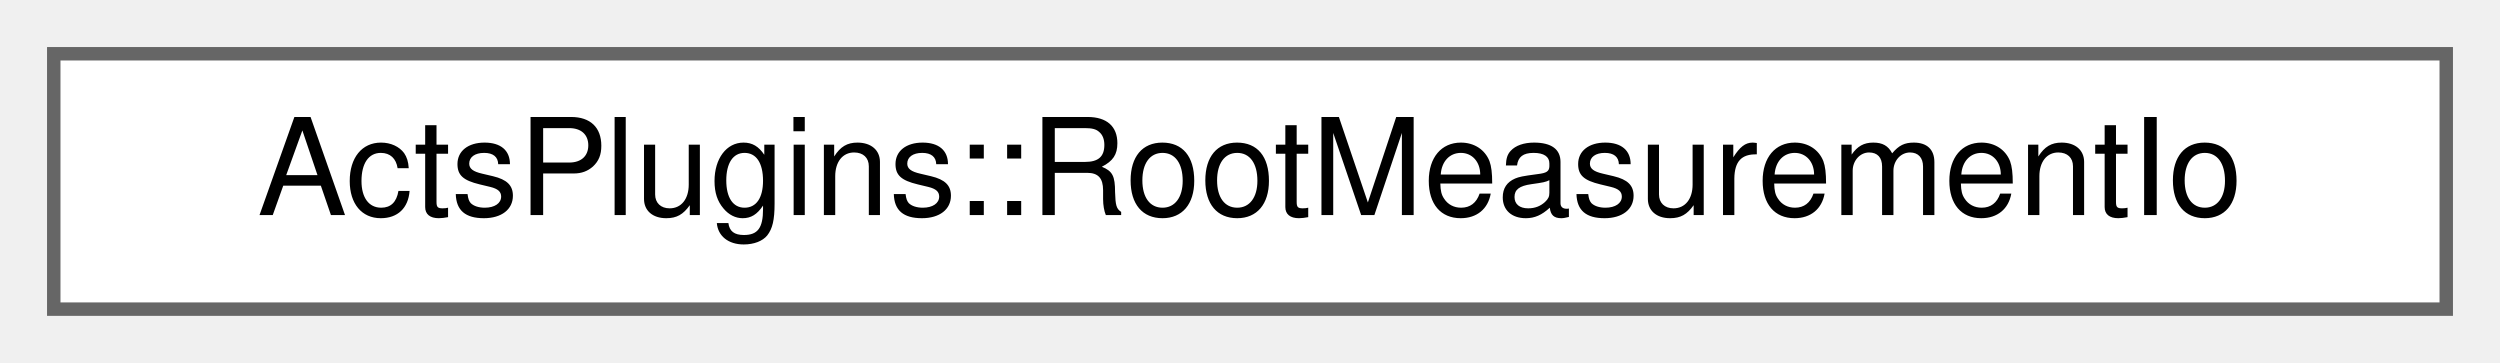
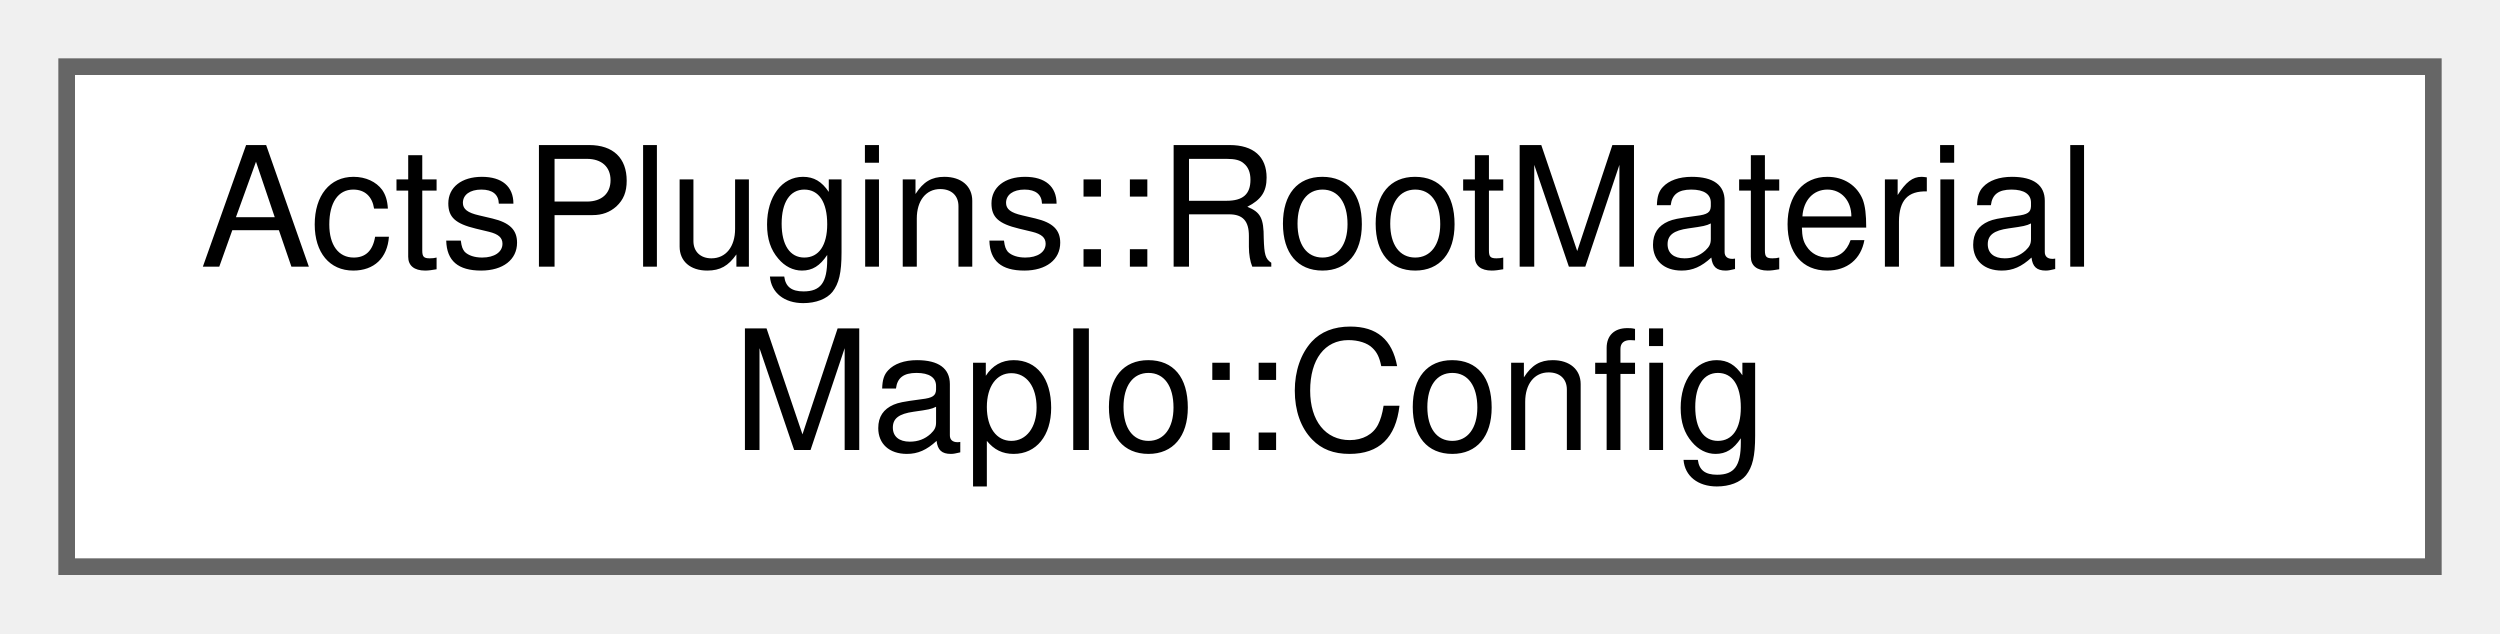
- <svg xmlns="http://www.w3.org/2000/svg" xmlns:xlink="http://www.w3.org/1999/xlink" width="186pt" height="27pt" viewBox="0.00 0.00 186.00 27.00">
-   <g id="graph0" class="graph" transform="scale(1 1) rotate(0) translate(4 23)">
+ <svg xmlns="http://www.w3.org/2000/svg" xmlns:xlink="http://www.w3.org/1999/xlink" width="150pt" height="38pt" viewBox="0.00 0.00 150.00 38.00">
+   <g id="graph0" class="graph" transform="scale(1 1) rotate(0) translate(4 34)">
    <g id="Node000000" class="node">
      <g id="a_Node000000">
-         <a xlink:href="class_acts_plugins_1_1_root_measurement_io.html" target="_top" xlink:title="Helper class to manage the I/O of measurements and associated clusters to and from ROOT files.">
-           <polygon fill="white" stroke="#666666" points="178,-19 0,-19 0,0 178,0 178,-19" />
-           <text text-anchor="middle" x="89" y="-7" font-family="Helvetica,sans-Serif" font-size="10.00">ActsPlugins::RootMeasurementIo</text>
+         <a xlink:href="struct_acts_plugins_1_1_root_material_map_io_1_1_config.html" target="_top" xlink:title="Configuration for the accessor Contains the tags used for writing and reading, tag names are configur...">
+           <polygon fill="white" stroke="#666666" points="142,-30 0,-30 0,0 142,0 142,-30" />
+           <text text-anchor="start" x="8" y="-18" font-family="Helvetica,sans-Serif" font-size="10.00">ActsPlugins::RootMaterial</text>
+           <text text-anchor="middle" x="71" y="-7" font-family="Helvetica,sans-Serif" font-size="10.00">MapIo::Config</text>
        </a>
      </g>
    </g>
  </g>
</svg>
